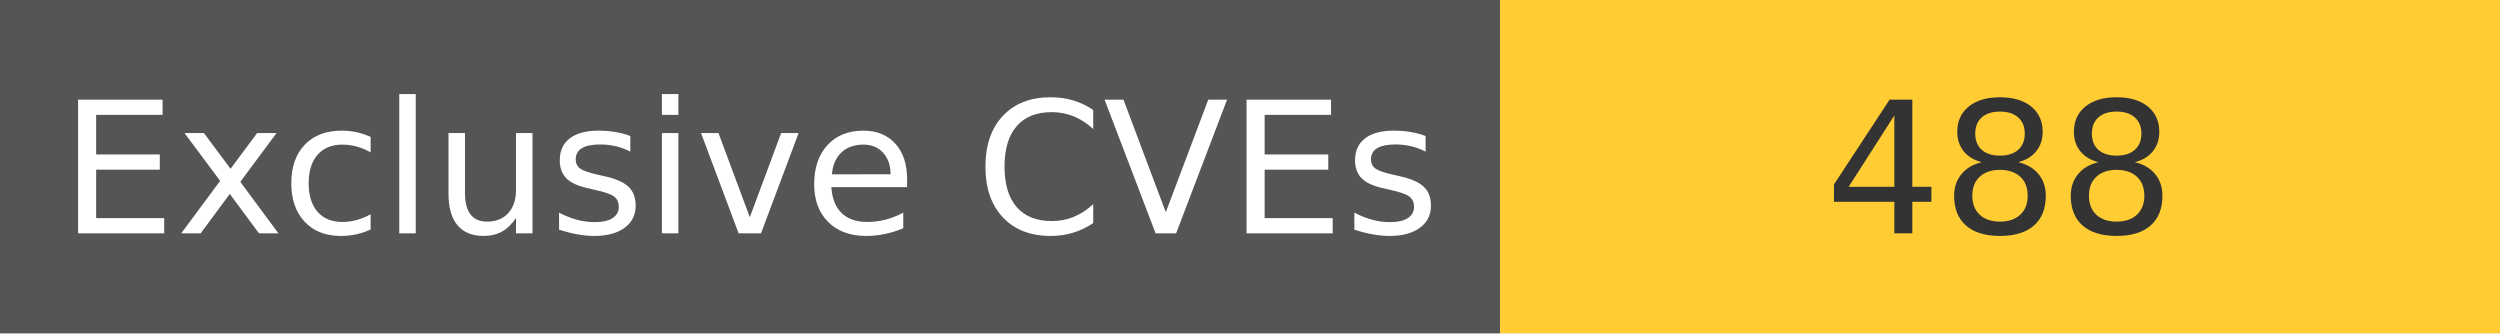
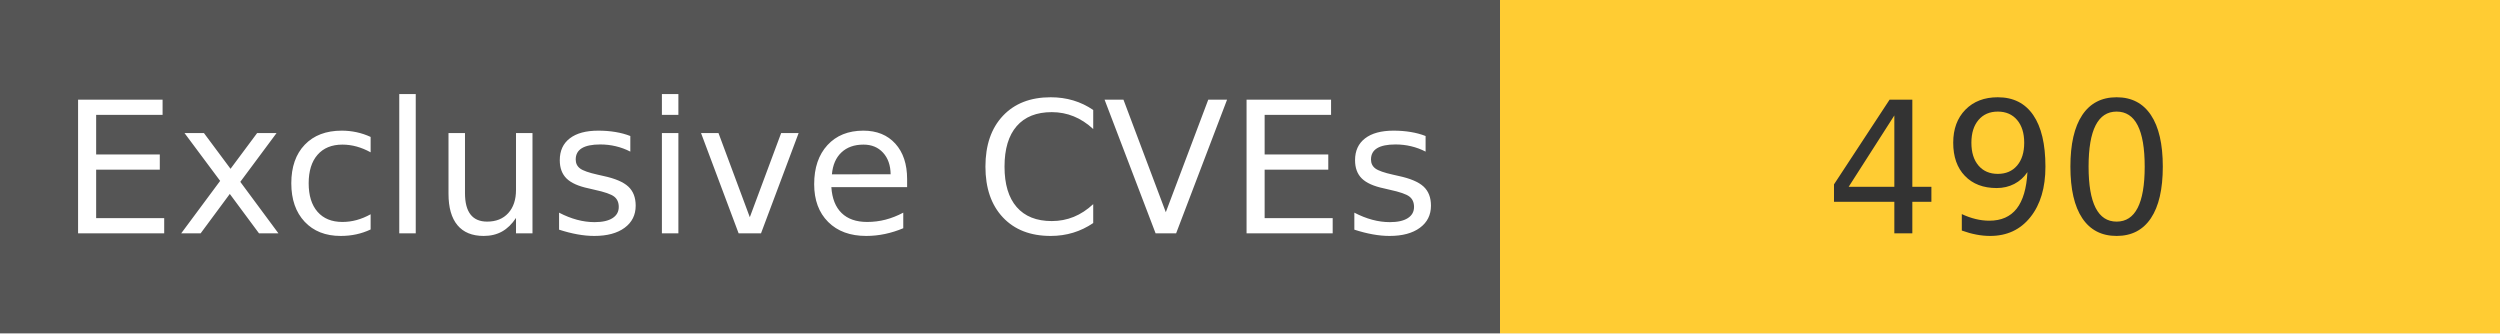
<svg xmlns="http://www.w3.org/2000/svg" width="150" height="20" role="img">
  <linearGradient id="s" x2="0" y2="100%">
    <stop offset="0" stop-color="#bbb" stop-opacity=".1" />
    <stop offset="1" stop-opacity=".1" />
  </linearGradient>
  <g>
    <rect width="90" height="20" fill="#555" />
    <rect x="90" width="267" height="20" fill="#ffcc33" />
  </g>
  <g fill="#fff" text-anchor="middle" font-family="Verdana,Geneva,DejaVu Sans,sans-serif" text-rendering="geometricPrecision" font-size="110">
    <text x="450" y="140" transform="scale(.1)" fill="#fff">
            Exclusive CVEs
        </text>
    <text x="1200" y="140" transform="scale(.1)" fill="#333">
-             488
+             490
        </text>
  </g>
</svg>
